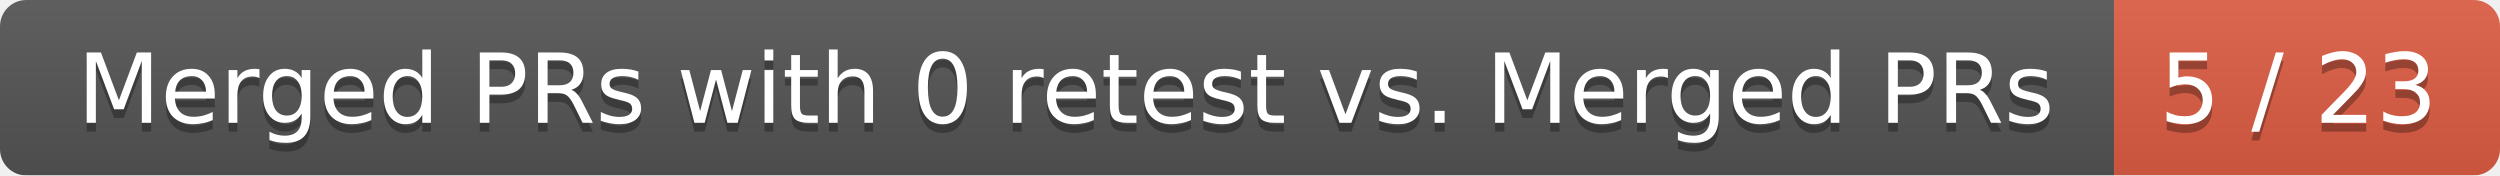
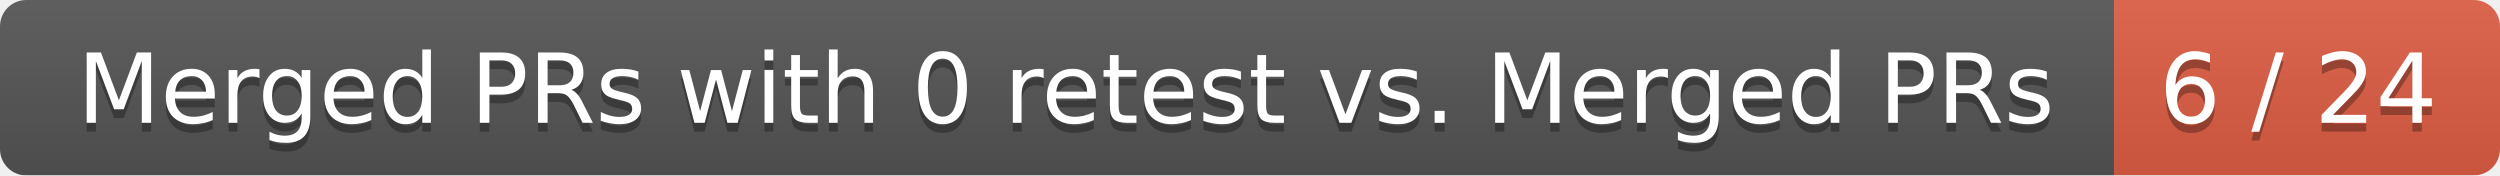
<svg xmlns="http://www.w3.org/2000/svg" width="285" height="20">
  <linearGradient id="smooth" x2="0" y2="100%">
    <stop offset="0" stop-color="#bbb" stop-opacity=".1" />
    <stop offset="1" stop-opacity=".1" />
  </linearGradient>
  <mask id="round">
    <rect width="285" height="20" rx="3" fill="#fff" />
  </mask>
  <g mask="url(#round)">
    <rect width="241" height="20" fill="#555" />
    <rect x="241" width="44" height="20" fill="#e05d44" />
    <rect width="285" height="20" fill="url(#smooth)" />
  </g>
  <g fill="#fff" text-anchor="middle" font-family="DejaVu Sans,Verdana,Geneva,sans-serif" font-size="11">
    <text x="121.5" y="15" fill="#010101" fill-opacity=".3">Merged PRs with 0 retest vs. Merged PRs</text>
    <text x="121.5" y="14">Merged PRs with 0 retest vs. Merged PRs</text>
-     <text x="262" y="15" fill="#010101" fill-opacity=".3">5 / 23</text>
-     <text x="262" y="14">5 / 23</text>
+     <text x="262" y="15" fill="#010101" fill-opacity=".3">6 / 24</text>
+     <text x="262" y="14">6 / 24</text>
  </g>
</svg>
